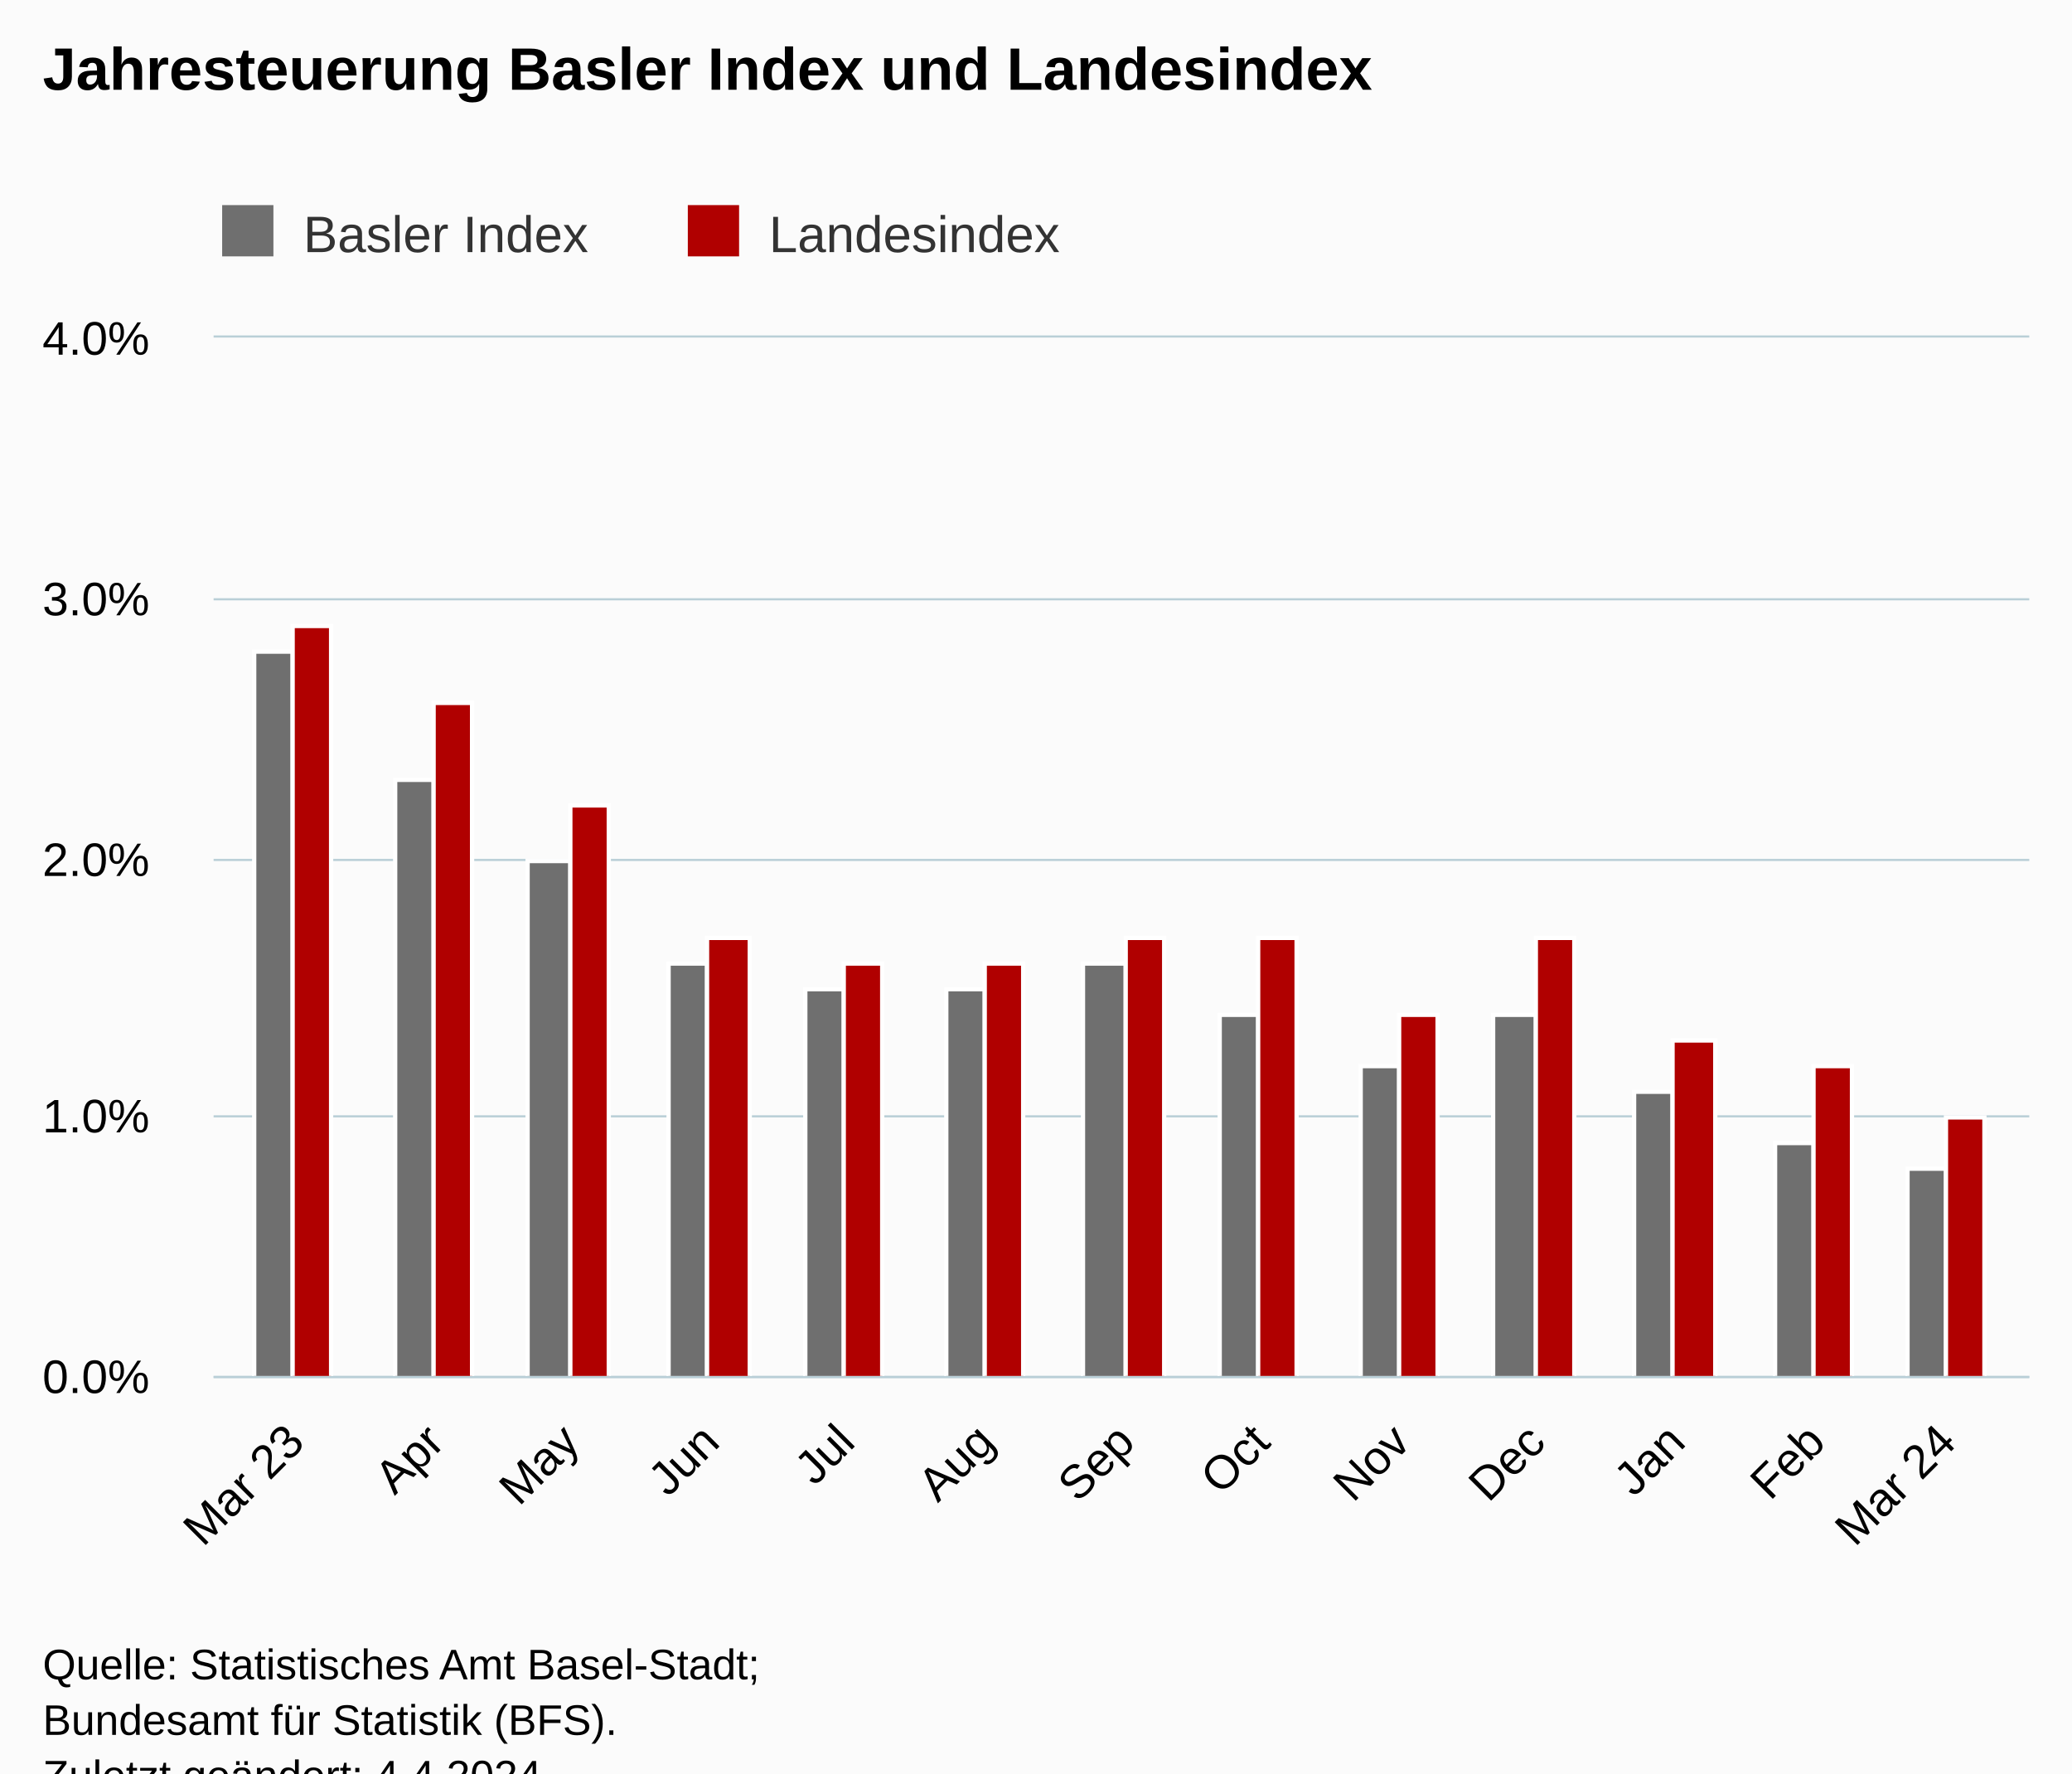
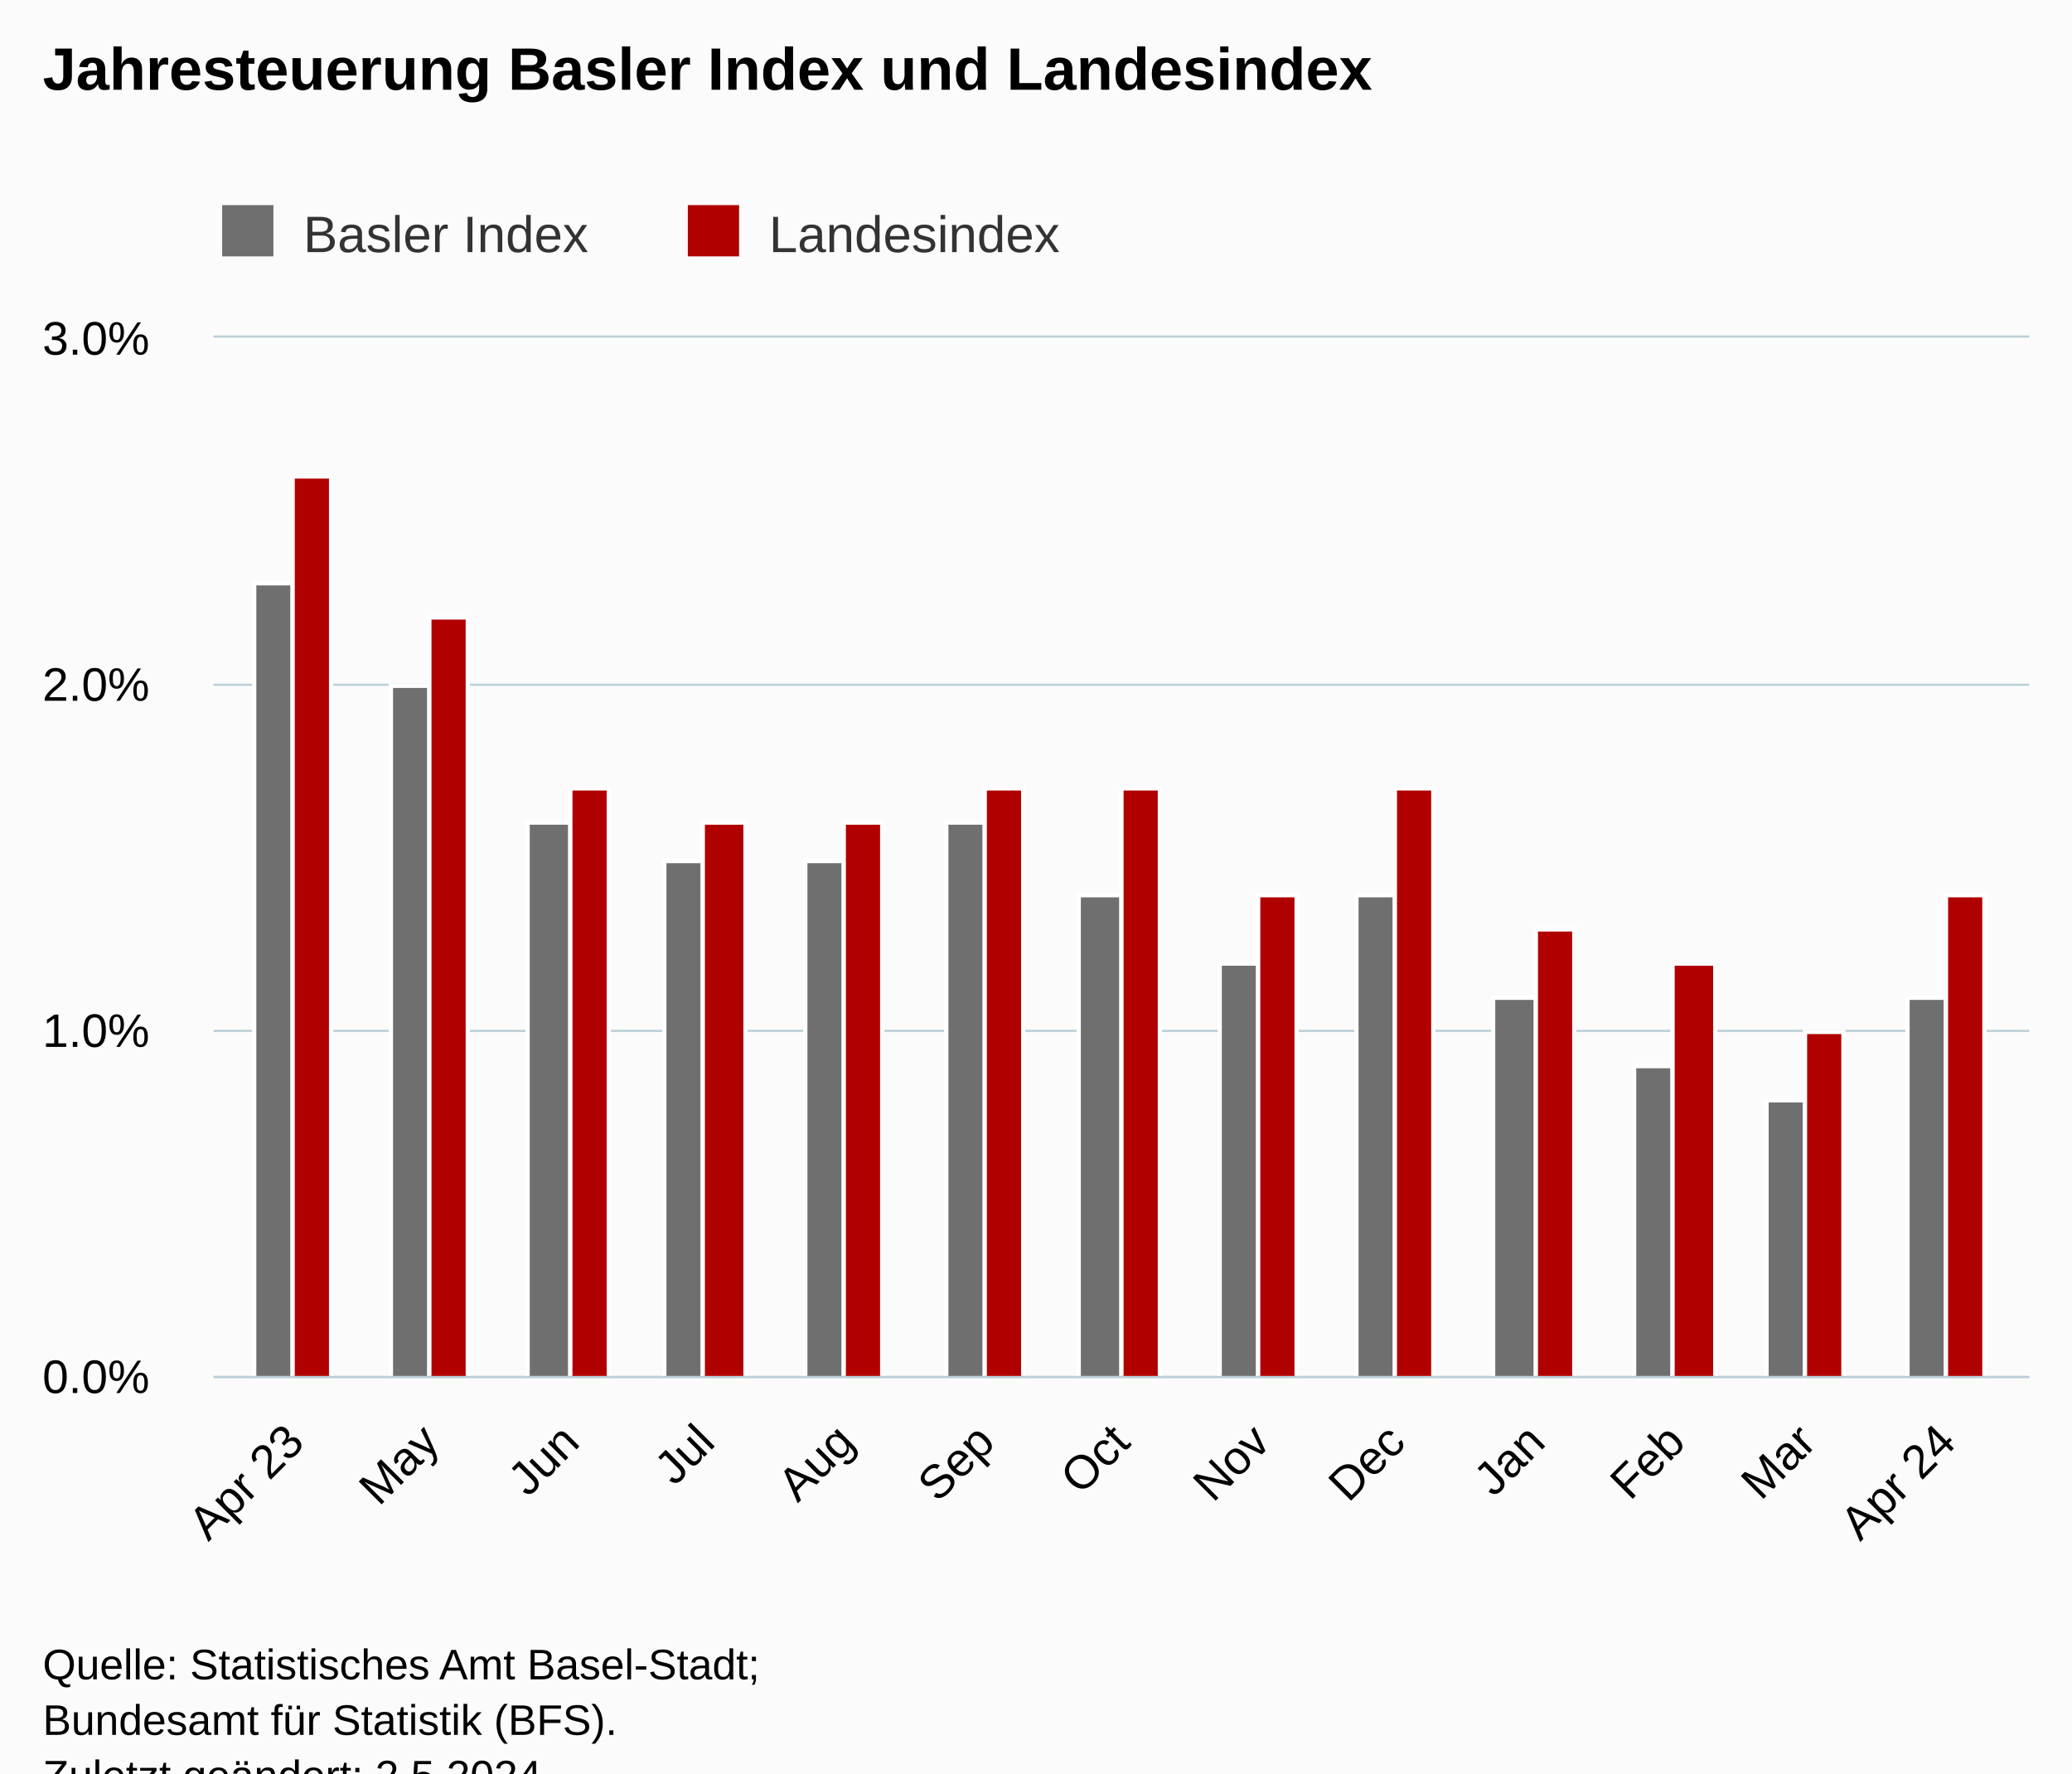
<svg xmlns="http://www.w3.org/2000/svg" version="1.1" class="highcharts-root" style="font-family:Arial;font-size:12px;" viewBox="0 0 485 415">
  <defs>
-     <clipPath id="highcharts-lrxvazu-33-">
+     <clipPath id="highcharts-cxdapze-33-">
      <rect x="0" y="0" width="425" height="243" fill="none" />
    </clipPath>
-     <clipPath id="highcharts-lrxvazu-47-">
+     <clipPath id="highcharts-cxdapze-47-">
      <rect x="0" y="0" width="425" height="243" fill="none" />
    </clipPath>
-     <clipPath id="highcharts-lrxvazu-61-">
+     <clipPath id="highcharts-cxdapze-61-">
      <rect x="50" y="79" width="425" height="243" fill="none" />
    </clipPath>
  </defs>
  <rect fill="#fbfbfb" class="highcharts-background" x="0" y="0" width="485" height="428" rx="0" ry="0" />
  <rect fill="none" class="highcharts-plot-background" x="50" y="79" width="425" height="243" />
  <g class="highcharts-pane-group" data-z-index="0" />
  <g class="highcharts-grid highcharts-xaxis-grid" data-z-index="1">
    <path fill="none" data-z-index="1" class="highcharts-grid-line" d="M 68.5 79 L 68.5 322" opacity="1" />
-     <path fill="none" data-z-index="1" class="highcharts-grid-line" d="M 101.5 79 L 101.5 322" opacity="1" />
+     <path fill="none" data-z-index="1" class="highcharts-grid-line" d="M 100.5 79 L 100.5 322" opacity="1" />
    <path fill="none" data-z-index="1" class="highcharts-grid-line" d="M 133.5 79 L 133.5 322" opacity="1" />
-     <path fill="none" data-z-index="1" class="highcharts-grid-line" d="M 165.5 79 L 165.5 322" opacity="1" />
+     <path fill="none" data-z-index="1" class="highcharts-grid-line" d="M 164.5 79 L 164.5 322" opacity="1" />
    <path fill="none" data-z-index="1" class="highcharts-grid-line" d="M 197.5 79 L 197.5 322" opacity="1" />
    <path fill="none" data-z-index="1" class="highcharts-grid-line" d="M 230.5 79 L 230.5 322" opacity="1" />
-     <path fill="none" data-z-index="1" class="highcharts-grid-line" d="M 263.5 79 L 263.5 322" opacity="1" />
+     <path fill="none" data-z-index="1" class="highcharts-grid-line" d="M 261.5 79 L 261.5 322" opacity="1" />
    <path fill="none" data-z-index="1" class="highcharts-grid-line" d="M 294.5 79 L 294.5 322" opacity="1" />
-     <path fill="none" data-z-index="1" class="highcharts-grid-line" d="M 327.5 79 L 327.5 322" opacity="1" />
+     <path fill="none" data-z-index="1" class="highcharts-grid-line" d="M 326.5 79 L 326.5 322" opacity="1" />
    <path fill="none" data-z-index="1" class="highcharts-grid-line" d="M 359.5 79 L 359.5 322" opacity="1" />
    <path fill="none" data-z-index="1" class="highcharts-grid-line" d="M 391.5 79 L 391.5 322" opacity="1" />
-     <path fill="none" data-z-index="1" class="highcharts-grid-line" d="M 424.5 79 L 424.5 322" opacity="1" />
+     <path fill="none" data-z-index="1" class="highcharts-grid-line" d="M 422.5 79 L 422.5 322" opacity="1" />
    <path fill="none" data-z-index="1" class="highcharts-grid-line" d="M 455.5 79 L 455.5 322" opacity="1" />
  </g>
  <g class="highcharts-grid highcharts-yaxis-grid" data-z-index="1">
    <path fill="none" stroke="#B9CFD7" stroke-width="0.5" data-z-index="1" class="highcharts-grid-line" d="M 50 322.25 L 475 322.25" opacity="1" />
-     <path fill="none" stroke="#B9CFD7" stroke-width="0.5" data-z-index="1" class="highcharts-grid-line" d="M 50 261.25 L 475 261.25" opacity="1" />
-     <path fill="none" stroke="#B9CFD7" stroke-width="0.5" data-z-index="1" class="highcharts-grid-line" d="M 50 201.25 L 475 201.25" opacity="1" />
-     <path fill="none" stroke="#B9CFD7" stroke-width="0.5" data-z-index="1" class="highcharts-grid-line" d="M 50 140.25 L 475 140.25" opacity="1" />
+     <path fill="none" stroke="#B9CFD7" stroke-width="0.5" data-z-index="1" class="highcharts-grid-line" d="M 50 241.25 L 475 241.25" opacity="1" />
+     <path fill="none" stroke="#B9CFD7" stroke-width="0.5" data-z-index="1" class="highcharts-grid-line" d="M 50 160.25 L 475 160.25" opacity="1" />
    <path fill="none" stroke="#B9CFD7" stroke-width="0.5" data-z-index="1" class="highcharts-grid-line" d="M 50 78.75 L 475 78.75" opacity="1" />
  </g>
  <rect fill="none" class="highcharts-plot-border" data-z-index="1" x="50" y="79" width="425" height="243" />
  <g class="highcharts-axis highcharts-xaxis" data-z-index="2">
    <path fill="none" class="highcharts-axis-line" stroke="#B9CFD7" stroke-width="0.5" data-z-index="7" d="M 50 322.25 L 475 322.25" />
  </g>
  <g class="highcharts-axis highcharts-yaxis" data-z-index="2">
    <path fill="none" class="highcharts-axis-line" data-z-index="7" d="M 50 79 L 50 322" />
  </g>
  <g class="highcharts-series-group" data-z-index="3">
-     <g class="highcharts-series highcharts-series-0 highcharts-column-series" data-z-index="0.1" opacity="1" transform="translate(50,79) scale(1 1)" clip-path="url(#highcharts-lrxvazu-47-)">
-       <rect x="9.5" y="73.5" width="9" height="170" fill="rgb(111,111,111)" stroke="#ffffff" stroke-width="1" opacity="1" class="highcharts-point" />
-       <rect x="42.5" y="103.5" width="9" height="140" fill="rgb(111,111,111)" stroke="#ffffff" stroke-width="1" opacity="1" class="highcharts-point" />
-       <rect x="73.5" y="122.5" width="10" height="121" fill="rgb(111,111,111)" stroke="#ffffff" stroke-width="1" opacity="1" class="highcharts-point" />
-       <rect x="106.5" y="146.5" width="9" height="97" fill="rgb(111,111,111)" stroke="#ffffff" stroke-width="1" opacity="1" class="highcharts-point" />
-       <rect x="138.5" y="152.5" width="9" height="91" fill="rgb(111,111,111)" stroke="#ffffff" stroke-width="1" opacity="1" class="highcharts-point" />
-       <rect x="171.5" y="152.5" width="9" height="91" fill="rgb(111,111,111)" stroke="#ffffff" stroke-width="1" opacity="1" class="highcharts-point" />
-       <rect x="203.5" y="146.5" width="10" height="97" fill="rgb(111,111,111)" stroke="#ffffff" stroke-width="1" opacity="1" class="highcharts-point" />
-       <rect x="235.5" y="158.5" width="9" height="85" fill="rgb(111,111,111)" stroke="#ffffff" stroke-width="1" opacity="1" class="highcharts-point" />
-       <rect x="268.5" y="170.5" width="9" height="73" fill="rgb(111,111,111)" stroke="#ffffff" stroke-width="1" opacity="1" class="highcharts-point" />
-       <rect x="299.5" y="158.5" width="10" height="85" fill="rgb(111,111,111)" stroke="#ffffff" stroke-width="1" opacity="1" class="highcharts-point" />
-       <rect x="332.5" y="176.5" width="9" height="67" fill="rgb(111,111,111)" stroke="#ffffff" stroke-width="1" opacity="1" class="highcharts-point" />
-       <rect x="365.5" y="188.5" width="9" height="55" fill="rgb(111,111,111)" stroke="#ffffff" stroke-width="1" opacity="1" class="highcharts-point" />
-       <rect x="396.5" y="194.5" width="9" height="49" fill="rgb(111,111,111)" stroke="#ffffff" stroke-width="1" opacity="1" class="highcharts-point" />
+     <g class="highcharts-series highcharts-series-0 highcharts-column-series" data-z-index="0.1" opacity="1" transform="translate(50,79) scale(1 1)" clip-path="url(#highcharts-cxdapze-47-)">
+       <rect x="9.5" y="57.5" width="9" height="186" fill="rgb(111,111,111)" stroke="#ffffff" stroke-width="1" opacity="1" class="highcharts-point" />
+       <rect x="41.5" y="81.5" width="9" height="162" fill="rgb(111,111,111)" stroke="#ffffff" stroke-width="1" opacity="1" class="highcharts-point" />
+       <rect x="73.5" y="113.5" width="10" height="130" fill="rgb(111,111,111)" stroke="#ffffff" stroke-width="1" opacity="1" class="highcharts-point" />
+       <rect x="105.5" y="122.5" width="9" height="121" fill="rgb(111,111,111)" stroke="#ffffff" stroke-width="1" opacity="1" class="highcharts-point" />
+       <rect x="138.5" y="122.5" width="9" height="121" fill="rgb(111,111,111)" stroke="#ffffff" stroke-width="1" opacity="1" class="highcharts-point" />
+       <rect x="171.5" y="113.5" width="9" height="130" fill="rgb(111,111,111)" stroke="#ffffff" stroke-width="1" opacity="1" class="highcharts-point" />
+       <rect x="202.5" y="130.5" width="10" height="113" fill="rgb(111,111,111)" stroke="#ffffff" stroke-width="1" opacity="1" class="highcharts-point" />
+       <rect x="235.5" y="146.5" width="9" height="97" fill="rgb(111,111,111)" stroke="#ffffff" stroke-width="1" opacity="1" class="highcharts-point" />
+       <rect x="267.5" y="130.5" width="9" height="113" fill="rgb(111,111,111)" stroke="#ffffff" stroke-width="1" opacity="1" class="highcharts-point" />
+       <rect x="299.5" y="154.5" width="10" height="89" fill="rgb(111,111,111)" stroke="#ffffff" stroke-width="1" opacity="1" class="highcharts-point" />
+       <rect x="332.5" y="170.5" width="9" height="73" fill="rgb(111,111,111)" stroke="#ffffff" stroke-width="1" opacity="1" class="highcharts-point" />
+       <rect x="363.5" y="178.5" width="9" height="65" fill="rgb(111,111,111)" stroke="#ffffff" stroke-width="1" opacity="1" class="highcharts-point" />
+       <rect x="396.5" y="154.5" width="9" height="89" fill="rgb(111,111,111)" stroke="#ffffff" stroke-width="1" opacity="1" class="highcharts-point" />
    </g>
    <g class="highcharts-markers highcharts-series-0 highcharts-column-series" data-z-index="0.1" opacity="1" transform="translate(50,79) scale(1 1)" clip-path="none" />
-     <g class="highcharts-series highcharts-series-1 highcharts-column-series" data-z-index="0.1" opacity="1" transform="translate(50,79) scale(1 1)" clip-path="url(#highcharts-lrxvazu-47-)">
-       <rect x="18.5" y="67.5" width="9" height="176" fill="rgb(176,0,0)" stroke="#ffffff" stroke-width="1" opacity="1" class="highcharts-point" />
-       <rect x="51.5" y="85.5" width="9" height="158" fill="rgb(176,0,0)" stroke="#ffffff" stroke-width="1" opacity="1" class="highcharts-point" />
-       <rect x="83.5" y="109.5" width="9" height="134" fill="rgb(176,0,0)" stroke="#ffffff" stroke-width="1" opacity="1" class="highcharts-point" />
-       <rect x="115.5" y="140.5" width="10" height="103" fill="rgb(176,0,0)" stroke="#ffffff" stroke-width="1" opacity="1" class="highcharts-point" />
-       <rect x="147.5" y="146.5" width="9" height="97" fill="rgb(176,0,0)" stroke="#ffffff" stroke-width="1" opacity="1" class="highcharts-point" />
-       <rect x="180.5" y="146.5" width="9" height="97" fill="rgb(176,0,0)" stroke="#ffffff" stroke-width="1" opacity="1" class="highcharts-point" />
-       <rect x="213.5" y="140.5" width="9" height="103" fill="rgb(176,0,0)" stroke="#ffffff" stroke-width="1" opacity="1" class="highcharts-point" />
-       <rect x="244.5" y="140.5" width="9" height="103" fill="rgb(176,0,0)" stroke="#ffffff" stroke-width="1" opacity="1" class="highcharts-point" />
-       <rect x="277.5" y="158.5" width="9" height="85" fill="rgb(176,0,0)" stroke="#ffffff" stroke-width="1" opacity="1" class="highcharts-point" />
-       <rect x="309.5" y="140.5" width="9" height="103" fill="rgb(176,0,0)" stroke="#ffffff" stroke-width="1" opacity="1" class="highcharts-point" />
-       <rect x="341.5" y="164.5" width="10" height="79" fill="rgb(176,0,0)" stroke="#ffffff" stroke-width="1" opacity="1" class="highcharts-point" />
-       <rect x="374.5" y="170.5" width="9" height="73" fill="rgb(176,0,0)" stroke="#ffffff" stroke-width="1" opacity="1" class="highcharts-point" />
-       <rect x="405.5" y="182.5" width="9" height="61" fill="rgb(176,0,0)" stroke="#ffffff" stroke-width="1" opacity="1" class="highcharts-point" />
+     <g class="highcharts-series highcharts-series-1 highcharts-column-series" data-z-index="0.1" opacity="1" transform="translate(50,79) scale(1 1)" clip-path="url(#highcharts-cxdapze-47-)">
+       <rect x="18.5" y="32.5" width="9" height="211" fill="rgb(176,0,0)" stroke="#ffffff" stroke-width="1" opacity="1" class="highcharts-point" />
+       <rect x="50.5" y="65.5" width="9" height="178" fill="rgb(176,0,0)" stroke="#ffffff" stroke-width="1" opacity="1" class="highcharts-point" />
+       <rect x="83.5" y="105.5" width="9" height="138" fill="rgb(176,0,0)" stroke="#ffffff" stroke-width="1" opacity="1" class="highcharts-point" />
+       <rect x="114.5" y="113.5" width="10" height="130" fill="rgb(176,0,0)" stroke="#ffffff" stroke-width="1" opacity="1" class="highcharts-point" />
+       <rect x="147.5" y="113.5" width="9" height="130" fill="rgb(176,0,0)" stroke="#ffffff" stroke-width="1" opacity="1" class="highcharts-point" />
+       <rect x="180.5" y="105.5" width="9" height="138" fill="rgb(176,0,0)" stroke="#ffffff" stroke-width="1" opacity="1" class="highcharts-point" />
+       <rect x="212.5" y="105.5" width="9" height="138" fill="rgb(176,0,0)" stroke="#ffffff" stroke-width="1" opacity="1" class="highcharts-point" />
+       <rect x="244.5" y="130.5" width="9" height="113" fill="rgb(176,0,0)" stroke="#ffffff" stroke-width="1" opacity="1" class="highcharts-point" />
+       <rect x="276.5" y="105.5" width="9" height="138" fill="rgb(176,0,0)" stroke="#ffffff" stroke-width="1" opacity="1" class="highcharts-point" />
+       <rect x="309.5" y="138.5" width="9" height="105" fill="rgb(176,0,0)" stroke="#ffffff" stroke-width="1" opacity="1" class="highcharts-point" />
+       <rect x="341.5" y="146.5" width="10" height="97" fill="rgb(176,0,0)" stroke="#ffffff" stroke-width="1" opacity="1" class="highcharts-point" />
+       <rect x="372.5" y="162.5" width="9" height="81" fill="rgb(176,0,0)" stroke="#ffffff" stroke-width="1" opacity="1" class="highcharts-point" />
+       <rect x="405.5" y="130.5" width="9" height="113" fill="rgb(176,0,0)" stroke="#ffffff" stroke-width="1" opacity="1" class="highcharts-point" />
    </g>
    <g class="highcharts-markers highcharts-series-1 highcharts-column-series" data-z-index="0.1" opacity="1" transform="translate(50,79) scale(1 1)" clip-path="none" />
  </g>
  <text x="10" text-anchor="start" class="highcharts-title" data-z-index="4" style="color:#000000;font-size:14px;font-weight:bold;fill:#000000;" y="21">
    <tspan>Jahresteuerung Basler Index und Landesindex</tspan>
  </text>
  <text x="10" text-anchor="start" class="highcharts-subtitle" data-z-index="4" style="color:#000000;font-size:12px;font-weight:normal;fill:#000000;" y="40" />
  <text x="10" text-anchor="start" class="highcharts-caption" data-z-index="4" style="color:#666666;fill:#666666;" y="375" />
  <g class="highcharts-legend" data-z-index="7" transform="translate(42,41)">
    <rect fill="none" class="highcharts-legend-box" rx="0" ry="0" x="0" y="0" width="217" height="26" visibility="visible" />
    <g data-z-index="1">
      <g>
        <g class="highcharts-legend-item highcharts-column-series highcharts-color-undefined highcharts-series-0" data-z-index="1" transform="translate(8,3)">
          <text x="21" style="color:#333333;cursor:pointer;font-size:12px;font-weight:normal;fill:#333333;" text-anchor="start" data-z-index="2" y="15">
            <tspan>Basler Index</tspan>
          </text>
          <rect x="2" y="4" width="12" height="12" fill="rgb(111,111,111)" class="highcharts-point" data-z-index="3" />
        </g>
        <g class="highcharts-legend-item highcharts-column-series highcharts-color-undefined highcharts-series-1" data-z-index="1" transform="translate(117,3)">
          <text x="21" y="15" style="color:#333333;cursor:pointer;font-size:12px;font-weight:normal;fill:#333333;" text-anchor="start" data-z-index="2">
            <tspan>Landesindex</tspan>
          </text>
          <rect x="2" y="4" width="12" height="12" fill="rgb(176,0,0)" class="highcharts-point" data-z-index="3" />
        </g>
      </g>
    </g>
  </g>
  <g class="highcharts-axis-labels highcharts-xaxis-labels" data-z-index="7">
-     <text x="71.732" style="color:#000000;cursor:default;font-size:11px;fill:#000000;" text-anchor="end" transform="translate(0,0) rotate(-45 71.73244 338)" y="338" opacity="1">
-       <tspan>Mar 23</tspan>
+     <text x="71.688" style="color:#000000;cursor:default;font-size:11px;fill:#000000;" text-anchor="end" transform="translate(0,0) rotate(-45 71.68843 338)" y="338" opacity="1">
+       <tspan>Apr 23</tspan>
    </text>
-     <text x="104.48" style="color:#000000;cursor:default;font-size:11px;fill:#000000;" text-anchor="end" transform="translate(0,0) rotate(-45 104.48 338)" y="338" opacity="1">Apr</text>
-     <text x="136.171" style="color:#000000;cursor:default;font-size:11px;fill:#000000;" text-anchor="end" transform="translate(0,0) rotate(-45 136.1712 338)" y="338" opacity="1">May</text>
-     <text x="168.919" style="color:#000000;cursor:default;font-size:11px;fill:#000000;" text-anchor="end" transform="translate(0,0) rotate(-45 168.9188 338)" y="338" opacity="1">Jun</text>
-     <text x="200.61" style="color:#000000;cursor:default;font-size:11px;fill:#000000;" text-anchor="end" transform="translate(0,0) rotate(-45 200.61 338)" y="338" opacity="1">Jul</text>
-     <text x="233.358" style="color:#000000;cursor:default;font-size:11px;fill:#000000;" text-anchor="end" transform="translate(0,0) rotate(-45 233.3575 338)" y="338" opacity="1">Aug</text>
-     <text x="266.105" style="color:#000000;cursor:default;font-size:11px;fill:#000000;" text-anchor="end" transform="translate(0,0) rotate(-45 266.1051 338)" y="338" opacity="1">Sep</text>
-     <text x="297.796" style="color:#000000;cursor:default;font-size:11px;fill:#000000;" text-anchor="end" transform="translate(0,0) rotate(-45 297.7963 338)" y="338" opacity="1">Oct</text>
-     <text x="330.544" style="color:#000000;cursor:default;font-size:11px;fill:#000000;" text-anchor="end" transform="translate(0,0) rotate(-45 330.5438 338)" y="338" opacity="1">Nov</text>
-     <text x="362.235" style="color:#000000;cursor:default;font-size:11px;fill:#000000;" text-anchor="end" transform="translate(0,0) rotate(-45 362.235 338)" y="338" opacity="1">Dec</text>
-     <text x="394.983" style="color:#000000;cursor:default;font-size:11px;fill:#000000;" text-anchor="end" transform="translate(0,0) rotate(-45 394.9826 338)" y="338" opacity="1">Jan</text>
-     <text x="427.73" style="color:#000000;cursor:default;font-size:11px;fill:#000000;" text-anchor="end" transform="translate(0,0) rotate(-45 427.7302 338)" y="338" opacity="1">Feb</text>
-     <text x="458.365" style="color:#000000;cursor:default;font-size:11px;fill:#000000;" text-anchor="end" transform="translate(0,0) rotate(-45 458.365 338)" y="338" opacity="1">
-       <tspan>Mar 24</tspan>
+     <text x="103.38" style="color:#000000;cursor:default;font-size:11px;fill:#000000;" text-anchor="end" transform="translate(0,0) rotate(-45 103.3796 338)" y="338" opacity="1">May</text>
+     <text x="136.127" style="color:#000000;cursor:default;font-size:11px;fill:#000000;" text-anchor="end" transform="translate(0,0) rotate(-45 136.1272 338)" y="338" opacity="1">Jun</text>
+     <text x="167.818" style="color:#000000;cursor:default;font-size:11px;fill:#000000;" text-anchor="end" transform="translate(0,0) rotate(-45 167.8184 338)" y="338" opacity="1">Jul</text>
+     <text x="200.566" style="color:#000000;cursor:default;font-size:11px;fill:#000000;" text-anchor="end" transform="translate(0,0) rotate(-45 200.5659 338)" y="338" opacity="1">Aug</text>
+     <text x="233.314" style="color:#000000;cursor:default;font-size:11px;fill:#000000;" text-anchor="end" transform="translate(0,0) rotate(-45 233.3135 338)" y="338" opacity="1">Sep</text>
+     <text x="265.005" style="color:#000000;cursor:default;font-size:11px;fill:#000000;" text-anchor="end" transform="translate(0,0) rotate(-45 265.0047 338)" y="338" opacity="1">Oct</text>
+     <text x="297.752" style="color:#000000;cursor:default;font-size:11px;fill:#000000;" text-anchor="end" transform="translate(0,0) rotate(-45 297.7523 338)" y="338" opacity="1">Nov</text>
+     <text x="329.443" style="color:#000000;cursor:default;font-size:11px;fill:#000000;" text-anchor="end" transform="translate(0,0) rotate(-45 329.4434 338)" y="338" opacity="1">Dec</text>
+     <text x="362.191" style="color:#000000;cursor:default;font-size:11px;fill:#000000;" text-anchor="end" transform="translate(0,0) rotate(-45 362.191 338)" y="338" opacity="1">Jan</text>
+     <text x="394.939" style="color:#000000;cursor:default;font-size:11px;fill:#000000;" text-anchor="end" transform="translate(0,0) rotate(-45 394.9386 338)" y="338" opacity="1">Feb</text>
+     <text x="425.573" style="color:#000000;cursor:default;font-size:11px;fill:#000000;" text-anchor="end" transform="translate(0,0) rotate(-45 425.5734 338)" y="338" opacity="1">Mar</text>
+     <text x="458.321" style="color:#000000;cursor:default;font-size:11px;fill:#000000;" text-anchor="end" transform="translate(0,0) rotate(-45 458.321 338)" y="338" opacity="1">
+       <tspan>Apr 24</tspan>
    </text>
  </g>
  <g class="highcharts-axis-labels highcharts-yaxis-labels" data-z-index="7">
    <text x="35" style="color:#000000;cursor:default;font-size:11px;fill:#000000;" text-anchor="end" transform="translate(0,0)" y="326" opacity="1">0.0%</text>
-     <text x="35" style="color:#000000;cursor:default;font-size:11px;fill:#000000;" text-anchor="end" transform="translate(0,0)" y="265" opacity="1">1.0%</text>
-     <text x="35" style="color:#000000;cursor:default;font-size:11px;fill:#000000;" text-anchor="end" transform="translate(0,0)" y="205" opacity="1">2.0%</text>
-     <text x="35" style="color:#000000;cursor:default;font-size:11px;fill:#000000;" text-anchor="end" transform="translate(0,0)" y="144" opacity="1">3.0%</text>
-     <text x="35" style="color:#000000;cursor:default;font-size:11px;fill:#000000;" text-anchor="end" transform="translate(0,0)" y="83" opacity="1">4.0%</text>
+     <text x="35" style="color:#000000;cursor:default;font-size:11px;fill:#000000;" text-anchor="end" transform="translate(0,0)" y="245" opacity="1">1.0%</text>
+     <text x="35" style="color:#000000;cursor:default;font-size:11px;fill:#000000;" text-anchor="end" transform="translate(0,0)" y="164" opacity="1">2.0%</text>
+     <text x="35" style="color:#000000;cursor:default;font-size:11px;fill:#000000;" text-anchor="end" transform="translate(0,0)" y="83" opacity="1">3.0%</text>
  </g>
  <text x="10" class="highcharts-credits" text-anchor="start" data-z-index="8" style="cursor:default;color:#000000;font-size:10px;fill:#000000;" y="393">
    <tspan>Quelle: Statistisches Amt Basel-Stadt;</tspan>
    <tspan x="10" dy="13">Bundesamt für Statistik (BFS).</tspan>
-     <tspan x="10" dy="13">Zuletzt geändert: 4.4.2024</tspan>
+     <tspan x="10" dy="13">Zuletzt geändert: 2.5.2024</tspan>
  </text>
-   <g class="highcharts-control-points" data-z-index="99" clip-path="url(#highcharts-lrxvazu-61-)" />
+   <g class="highcharts-control-points" data-z-index="99" clip-path="url(#highcharts-cxdapze-61-)" />
</svg>
